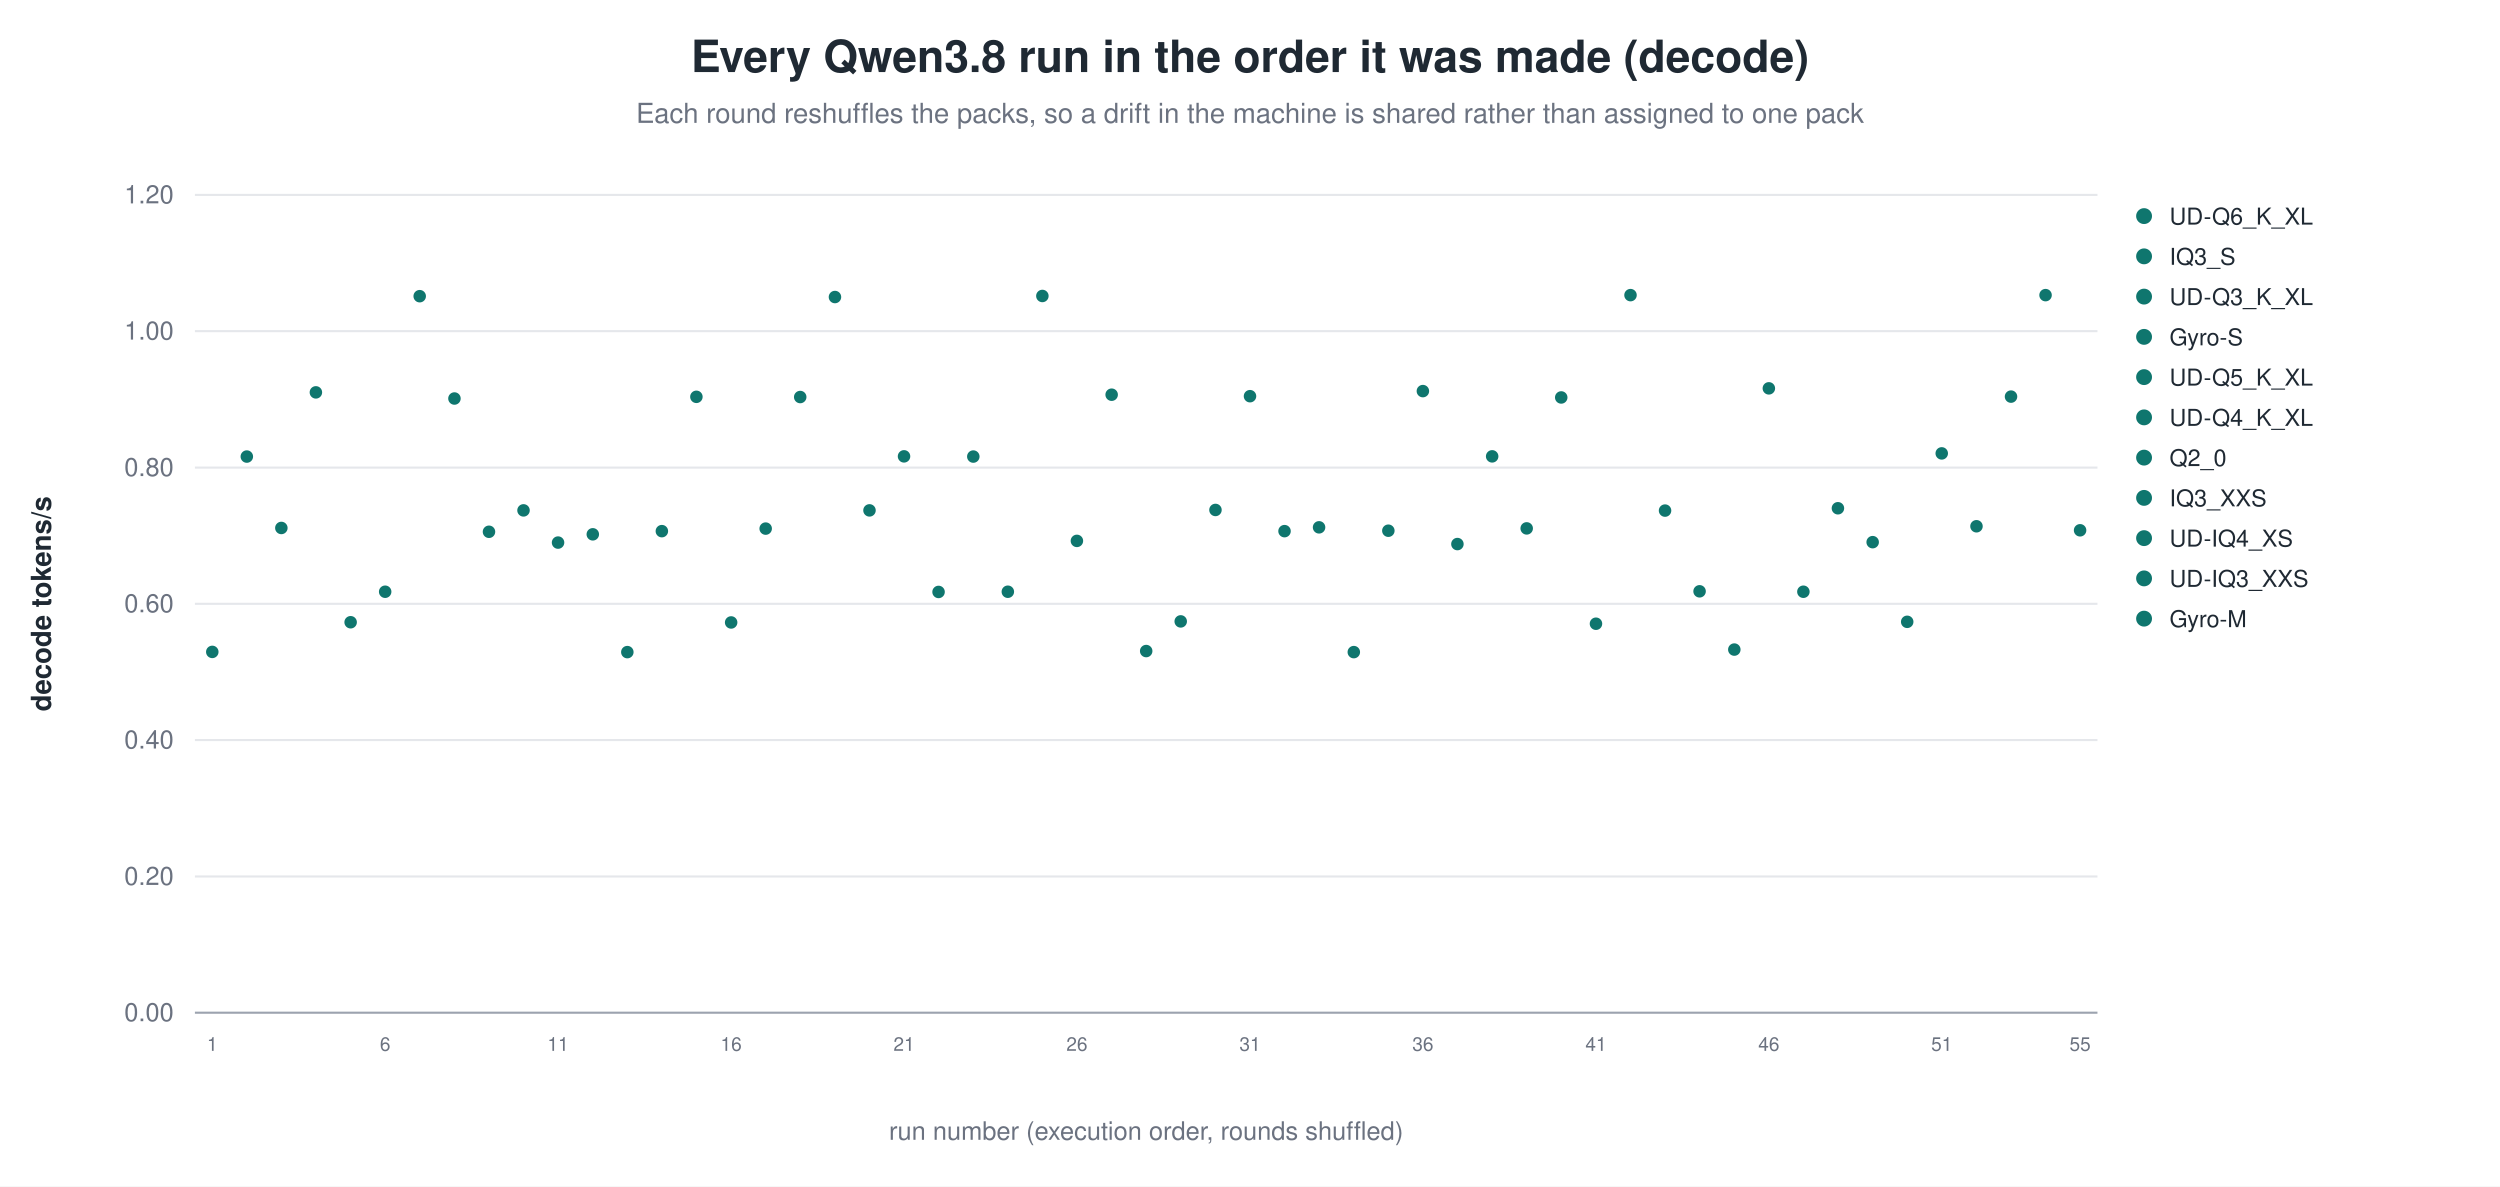
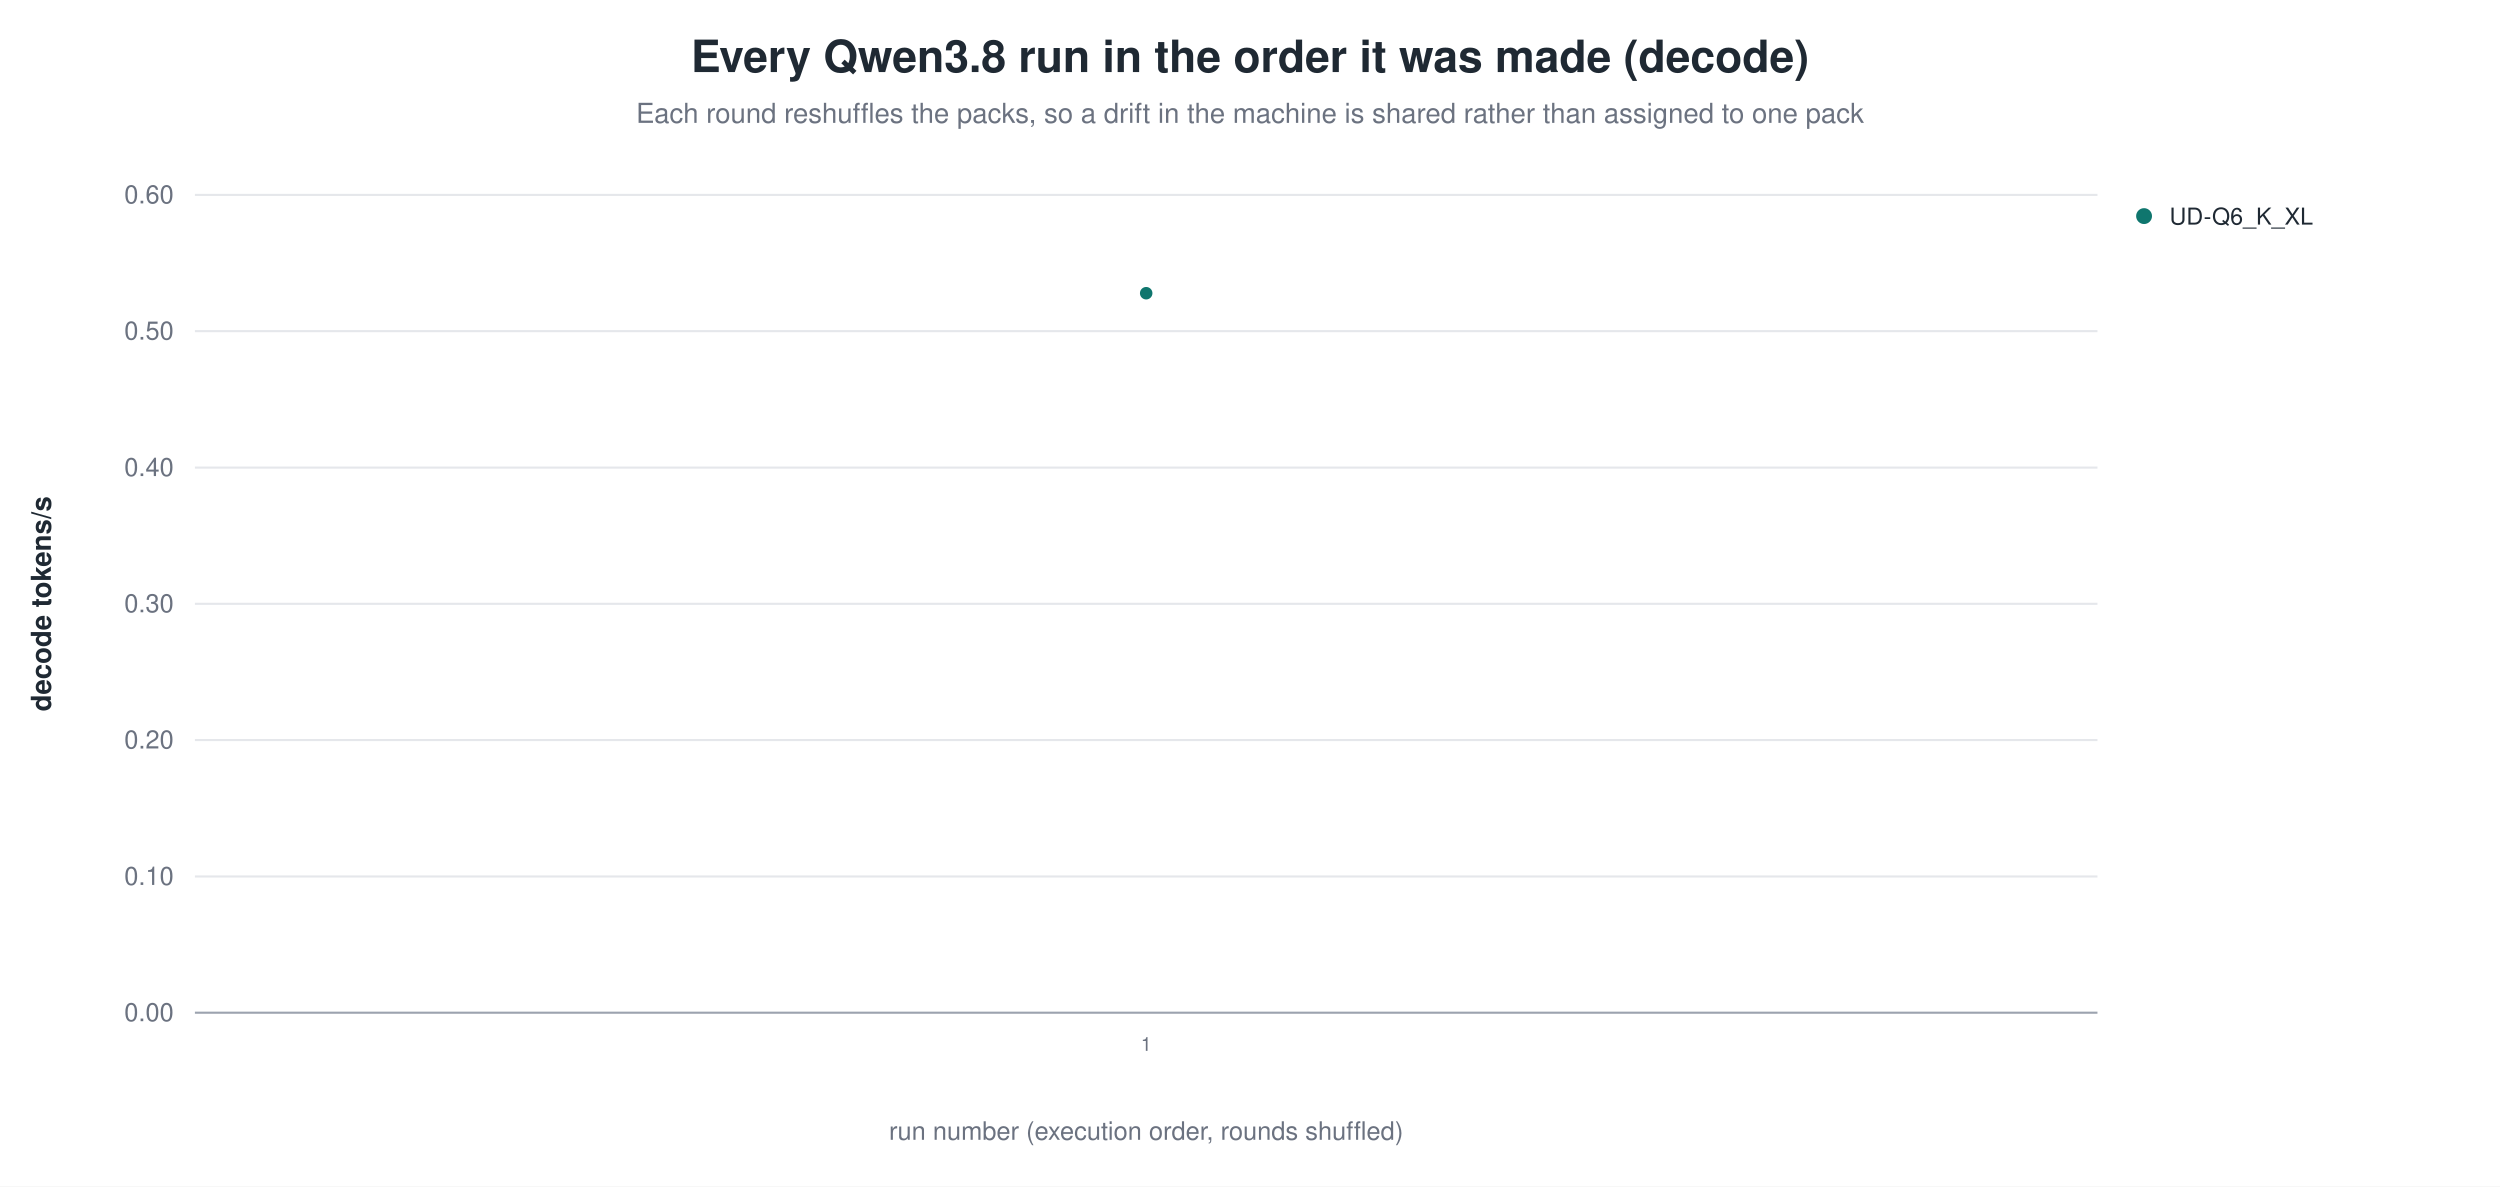
<svg xmlns="http://www.w3.org/2000/svg" width="1180" height="560" viewBox="0 0 1180 560" role="img" aria-label="Every Qwen3.8 run in the order it was made (decode)">
  <rect width="1180" height="560" fill="white" />
  <text x="590.0" y="34" text-anchor="middle" font-family="Helvetica, Arial, sans-serif" font-size="21" font-weight="600" fill="#1f2933">Every Qwen3.8 run in the order it was made (decode)</text>
  <text x="590.0" y="58" text-anchor="middle" font-family="Helvetica, Arial, sans-serif" font-size="13" fill="#6b7280">Each round reshuffles the packs, so a drift in the machine is shared rather than assigned to one pack</text>
  <line x1="92.0" y1="478.0" x2="990.0" y2="478.0" stroke="#9ca3af" stroke-width="1.0" />
  <text x="82.0" y="482.0" text-anchor="end" font-family="Helvetica, Arial, sans-serif" font-size="12" fill="#6b7280" font-weight="400">0.00</text>
  <line x1="92.0" y1="413.7" x2="990.0" y2="413.7" stroke="#e5e7eb" stroke-width="1.0" />
-   <text x="82.0" y="417.7" text-anchor="end" font-family="Helvetica, Arial, sans-serif" font-size="12" fill="#6b7280" font-weight="400">0.20</text>
+   <text x="82.0" y="417.7" text-anchor="end" font-family="Helvetica, Arial, sans-serif" font-size="12" fill="#6b7280" font-weight="400">0.10</text>
  <line x1="92.0" y1="349.3" x2="990.0" y2="349.3" stroke="#e5e7eb" stroke-width="1.0" />
-   <text x="82.0" y="353.3" text-anchor="end" font-family="Helvetica, Arial, sans-serif" font-size="12" fill="#6b7280" font-weight="400">0.40</text>
+   <text x="82.0" y="353.3" text-anchor="end" font-family="Helvetica, Arial, sans-serif" font-size="12" fill="#6b7280" font-weight="400">0.20</text>
  <line x1="92.0" y1="285.0" x2="990.0" y2="285.0" stroke="#e5e7eb" stroke-width="1.0" />
-   <text x="82.0" y="289.0" text-anchor="end" font-family="Helvetica, Arial, sans-serif" font-size="12" fill="#6b7280" font-weight="400">0.60</text>
+   <text x="82.0" y="289.0" text-anchor="end" font-family="Helvetica, Arial, sans-serif" font-size="12" fill="#6b7280" font-weight="400">0.30</text>
  <line x1="92.0" y1="220.7" x2="990.0" y2="220.7" stroke="#e5e7eb" stroke-width="1.0" />
-   <text x="82.0" y="224.7" text-anchor="end" font-family="Helvetica, Arial, sans-serif" font-size="12" fill="#6b7280" font-weight="400">0.80</text>
+   <text x="82.0" y="224.7" text-anchor="end" font-family="Helvetica, Arial, sans-serif" font-size="12" fill="#6b7280" font-weight="400">0.40</text>
  <line x1="92.0" y1="156.3" x2="990.0" y2="156.3" stroke="#e5e7eb" stroke-width="1.0" />
-   <text x="82.0" y="160.3" text-anchor="end" font-family="Helvetica, Arial, sans-serif" font-size="12" fill="#6b7280" font-weight="400">1.00</text>
+   <text x="82.0" y="160.3" text-anchor="end" font-family="Helvetica, Arial, sans-serif" font-size="12" fill="#6b7280" font-weight="400">0.50</text>
  <line x1="92.0" y1="92.0" x2="990.0" y2="92.0" stroke="#e5e7eb" stroke-width="1.0" />
-   <text x="82.0" y="96.0" text-anchor="end" font-family="Helvetica, Arial, sans-serif" font-size="12" fill="#6b7280" font-weight="400">1.20</text>
+   <text x="82.0" y="96.0" text-anchor="end" font-family="Helvetica, Arial, sans-serif" font-size="12" fill="#6b7280" font-weight="400">0.60</text>
  <text x="24.0" y="285.0" text-anchor="middle" font-family="Helvetica, Arial, sans-serif" font-size="13" fill="#1f2933" font-weight="600" transform="rotate(-90.0 24.0 285.0)">decode tokens/s</text>
-   <circle cx="100.2" cy="307.7" r="3.4" fill="#0f766e" stroke="white" stroke-width="0.9" opacity="1.00" />
-   <text x="100.2" y="496.0" text-anchor="middle" font-family="Helvetica, Arial, sans-serif" font-size="9" fill="#6b7280" font-weight="400">1</text>
-   <circle cx="116.5" cy="215.5" r="3.4" fill="#0f766e" stroke="white" stroke-width="0.9" opacity="1.00" />
-   <circle cx="132.8" cy="249.2" r="3.4" fill="#0f766e" stroke="white" stroke-width="0.9" opacity="1.00" />
-   <circle cx="149.1" cy="185.2" r="3.4" fill="#0f766e" stroke="white" stroke-width="0.9" opacity="1.00" />
-   <circle cx="165.5" cy="293.7" r="3.4" fill="#0f766e" stroke="white" stroke-width="0.9" opacity="1.00" />
-   <circle cx="181.8" cy="279.3" r="3.4" fill="#0f766e" stroke="white" stroke-width="0.9" opacity="1.00" />
-   <text x="181.8" y="496.0" text-anchor="middle" font-family="Helvetica, Arial, sans-serif" font-size="9" fill="#6b7280" font-weight="400">6</text>
-   <circle cx="198.1" cy="139.8" r="3.4" fill="#0f766e" stroke="white" stroke-width="0.9" opacity="1.00" />
-   <circle cx="214.5" cy="188.1" r="3.4" fill="#0f766e" stroke="white" stroke-width="0.9" opacity="1.00" />
-   <circle cx="230.8" cy="251.0" r="3.4" fill="#0f766e" stroke="white" stroke-width="0.9" opacity="1.00" />
-   <circle cx="247.1" cy="240.9" r="3.4" fill="#0f766e" stroke="white" stroke-width="0.9" opacity="1.00" />
-   <circle cx="263.4" cy="256.1" r="3.4" fill="#0f766e" stroke="white" stroke-width="0.9" opacity="1.00" />
-   <text x="263.4" y="496.0" text-anchor="middle" font-family="Helvetica, Arial, sans-serif" font-size="9" fill="#6b7280" font-weight="400">11</text>
-   <circle cx="279.8" cy="252.2" r="3.4" fill="#0f766e" stroke="white" stroke-width="0.9" opacity="1.00" />
-   <circle cx="296.1" cy="307.8" r="3.4" fill="#0f766e" stroke="white" stroke-width="0.9" opacity="1.00" />
-   <circle cx="312.4" cy="250.7" r="3.4" fill="#0f766e" stroke="white" stroke-width="0.9" opacity="1.00" />
-   <circle cx="328.7" cy="187.3" r="3.4" fill="#0f766e" stroke="white" stroke-width="0.9" opacity="1.00" />
-   <circle cx="345.1" cy="293.8" r="3.4" fill="#0f766e" stroke="white" stroke-width="0.9" opacity="1.00" />
-   <text x="345.1" y="496.0" text-anchor="middle" font-family="Helvetica, Arial, sans-serif" font-size="9" fill="#6b7280" font-weight="400">16</text>
-   <circle cx="361.4" cy="249.5" r="3.4" fill="#0f766e" stroke="white" stroke-width="0.9" opacity="1.00" />
-   <circle cx="377.7" cy="187.4" r="3.4" fill="#0f766e" stroke="white" stroke-width="0.9" opacity="1.00" />
-   <circle cx="394.1" cy="140.2" r="3.4" fill="#0f766e" stroke="white" stroke-width="0.9" opacity="1.00" />
-   <circle cx="410.4" cy="240.9" r="3.4" fill="#0f766e" stroke="white" stroke-width="0.9" opacity="1.00" />
-   <circle cx="426.7" cy="215.4" r="3.4" fill="#0f766e" stroke="white" stroke-width="0.9" opacity="1.00" />
-   <text x="426.7" y="496.0" text-anchor="middle" font-family="Helvetica, Arial, sans-serif" font-size="9" fill="#6b7280" font-weight="400">21</text>
-   <circle cx="443.0" cy="279.4" r="3.4" fill="#0f766e" stroke="white" stroke-width="0.9" opacity="1.00" />
-   <circle cx="459.4" cy="215.5" r="3.4" fill="#0f766e" stroke="white" stroke-width="0.9" opacity="1.00" />
-   <circle cx="475.7" cy="279.3" r="3.4" fill="#0f766e" stroke="white" stroke-width="0.9" opacity="1.00" />
-   <circle cx="492.0" cy="139.7" r="3.4" fill="#0f766e" stroke="white" stroke-width="0.9" opacity="1.00" />
-   <circle cx="508.3" cy="255.3" r="3.4" fill="#0f766e" stroke="white" stroke-width="0.9" opacity="1.00" />
-   <text x="508.3" y="496.0" text-anchor="middle" font-family="Helvetica, Arial, sans-serif" font-size="9" fill="#6b7280" font-weight="400">26</text>
-   <circle cx="524.7" cy="186.3" r="3.4" fill="#0f766e" stroke="white" stroke-width="0.9" opacity="1.00" />
-   <circle cx="541.0" cy="307.3" r="3.4" fill="#0f766e" stroke="white" stroke-width="0.9" opacity="1.00" />
-   <circle cx="557.3" cy="293.3" r="3.4" fill="#0f766e" stroke="white" stroke-width="0.9" opacity="1.00" />
-   <circle cx="573.7" cy="240.7" r="3.4" fill="#0f766e" stroke="white" stroke-width="0.9" opacity="1.00" />
-   <circle cx="590.0" cy="187.0" r="3.4" fill="#0f766e" stroke="white" stroke-width="0.9" opacity="1.00" />
-   <text x="590.0" y="496.0" text-anchor="middle" font-family="Helvetica, Arial, sans-serif" font-size="9" fill="#6b7280" font-weight="400">31</text>
-   <circle cx="606.3" cy="250.7" r="3.4" fill="#0f766e" stroke="white" stroke-width="0.9" opacity="1.00" />
-   <circle cx="622.6" cy="248.9" r="3.4" fill="#0f766e" stroke="white" stroke-width="0.9" opacity="1.00" />
-   <circle cx="639.0" cy="307.8" r="3.4" fill="#0f766e" stroke="white" stroke-width="0.9" opacity="1.00" />
-   <circle cx="655.3" cy="250.5" r="3.4" fill="#0f766e" stroke="white" stroke-width="0.9" opacity="1.00" />
-   <circle cx="671.6" cy="184.6" r="3.4" fill="#0f766e" stroke="white" stroke-width="0.9" opacity="1.00" />
-   <text x="671.6" y="496.0" text-anchor="middle" font-family="Helvetica, Arial, sans-serif" font-size="9" fill="#6b7280" font-weight="400">36</text>
-   <circle cx="687.9" cy="256.8" r="3.4" fill="#0f766e" stroke="white" stroke-width="0.9" opacity="1.00" />
-   <circle cx="704.3" cy="215.4" r="3.4" fill="#0f766e" stroke="white" stroke-width="0.9" opacity="1.00" />
-   <circle cx="720.6" cy="249.4" r="3.4" fill="#0f766e" stroke="white" stroke-width="0.9" opacity="1.00" />
-   <circle cx="736.9" cy="187.6" r="3.4" fill="#0f766e" stroke="white" stroke-width="0.9" opacity="1.00" />
-   <circle cx="753.3" cy="294.4" r="3.4" fill="#0f766e" stroke="white" stroke-width="0.9" opacity="1.00" />
-   <text x="753.3" y="496.0" text-anchor="middle" font-family="Helvetica, Arial, sans-serif" font-size="9" fill="#6b7280" font-weight="400">41</text>
-   <circle cx="769.6" cy="139.3" r="3.4" fill="#0f766e" stroke="white" stroke-width="0.9" opacity="1.00" />
-   <circle cx="785.9" cy="241.0" r="3.4" fill="#0f766e" stroke="white" stroke-width="0.9" opacity="1.00" />
-   <circle cx="802.2" cy="279.1" r="3.4" fill="#0f766e" stroke="white" stroke-width="0.9" opacity="1.00" />
-   <circle cx="818.6" cy="306.6" r="3.4" fill="#0f766e" stroke="white" stroke-width="0.9" opacity="1.00" />
-   <circle cx="834.9" cy="183.3" r="3.4" fill="#0f766e" stroke="white" stroke-width="0.9" opacity="1.00" />
-   <text x="834.9" y="496.0" text-anchor="middle" font-family="Helvetica, Arial, sans-serif" font-size="9" fill="#6b7280" font-weight="400">46</text>
-   <circle cx="851.2" cy="279.3" r="3.4" fill="#0f766e" stroke="white" stroke-width="0.9" opacity="1.00" />
-   <circle cx="867.5" cy="239.9" r="3.4" fill="#0f766e" stroke="white" stroke-width="0.9" opacity="1.00" />
-   <circle cx="883.9" cy="255.9" r="3.4" fill="#0f766e" stroke="white" stroke-width="0.9" opacity="1.00" />
-   <circle cx="900.2" cy="293.5" r="3.4" fill="#0f766e" stroke="white" stroke-width="0.9" opacity="1.00" />
-   <circle cx="916.5" cy="214.0" r="3.4" fill="#0f766e" stroke="white" stroke-width="0.9" opacity="1.00" />
-   <text x="916.5" y="496.0" text-anchor="middle" font-family="Helvetica, Arial, sans-serif" font-size="9" fill="#6b7280" font-weight="400">51</text>
-   <circle cx="932.9" cy="248.4" r="3.4" fill="#0f766e" stroke="white" stroke-width="0.9" opacity="1.00" />
-   <circle cx="949.2" cy="187.2" r="3.4" fill="#0f766e" stroke="white" stroke-width="0.9" opacity="1.00" />
-   <circle cx="965.5" cy="139.3" r="3.4" fill="#0f766e" stroke="white" stroke-width="0.9" opacity="1.00" />
-   <circle cx="981.8" cy="250.3" r="3.4" fill="#0f766e" stroke="white" stroke-width="0.9" opacity="1.00" />
-   <text x="981.8" y="496.0" text-anchor="middle" font-family="Helvetica, Arial, sans-serif" font-size="9" fill="#6b7280" font-weight="400">55</text>
+   <circle cx="541.0" cy="138.4" r="3.4" fill="#0f766e" stroke="white" stroke-width="0.9" opacity="1.00" />
+   <text x="541.0" y="496.0" text-anchor="middle" font-family="Helvetica, Arial, sans-serif" font-size="9" fill="#6b7280" font-weight="400">1</text>
  <circle cx="1012.0" cy="102.0" r="4.2" fill="#0f766e" stroke="white" stroke-width="0.9" opacity="1.00" />
  <text x="1024.0" y="106.0" text-anchor="start" font-family="Helvetica, Arial, sans-serif" font-size="11" fill="#1f2933" font-weight="400">UD-Q6_K_XL</text>
-   <circle cx="1012.0" cy="121.0" r="4.2" fill="#0f766e" stroke="white" stroke-width="0.9" opacity="1.00" />
-   <text x="1024.0" y="125.0" text-anchor="start" font-family="Helvetica, Arial, sans-serif" font-size="11" fill="#1f2933" font-weight="400">IQ3_S</text>
-   <circle cx="1012.0" cy="140.0" r="4.2" fill="#0f766e" stroke="white" stroke-width="0.9" opacity="1.00" />
-   <text x="1024.0" y="144.0" text-anchor="start" font-family="Helvetica, Arial, sans-serif" font-size="11" fill="#1f2933" font-weight="400">UD-Q3_K_XL</text>
-   <circle cx="1012.0" cy="159.0" r="4.2" fill="#0f766e" stroke="white" stroke-width="0.9" opacity="1.00" />
-   <text x="1024.0" y="163.0" text-anchor="start" font-family="Helvetica, Arial, sans-serif" font-size="11" fill="#1f2933" font-weight="400">Gyro-S</text>
-   <circle cx="1012.0" cy="178.0" r="4.2" fill="#0f766e" stroke="white" stroke-width="0.9" opacity="1.00" />
-   <text x="1024.0" y="182.0" text-anchor="start" font-family="Helvetica, Arial, sans-serif" font-size="11" fill="#1f2933" font-weight="400">UD-Q5_K_XL</text>
-   <circle cx="1012.0" cy="197.0" r="4.2" fill="#0f766e" stroke="white" stroke-width="0.9" opacity="1.00" />
-   <text x="1024.0" y="201.0" text-anchor="start" font-family="Helvetica, Arial, sans-serif" font-size="11" fill="#1f2933" font-weight="400">UD-Q4_K_XL</text>
-   <circle cx="1012.0" cy="216.0" r="4.2" fill="#0f766e" stroke="white" stroke-width="0.9" opacity="1.00" />
-   <text x="1024.0" y="220.0" text-anchor="start" font-family="Helvetica, Arial, sans-serif" font-size="11" fill="#1f2933" font-weight="400">Q2_0</text>
-   <circle cx="1012.0" cy="235.0" r="4.2" fill="#0f766e" stroke="white" stroke-width="0.9" opacity="1.00" />
-   <text x="1024.0" y="239.0" text-anchor="start" font-family="Helvetica, Arial, sans-serif" font-size="11" fill="#1f2933" font-weight="400">IQ3_XXS</text>
-   <circle cx="1012.0" cy="254.0" r="4.2" fill="#0f766e" stroke="white" stroke-width="0.9" opacity="1.00" />
-   <text x="1024.0" y="258.0" text-anchor="start" font-family="Helvetica, Arial, sans-serif" font-size="11" fill="#1f2933" font-weight="400">UD-IQ4_XS</text>
-   <circle cx="1012.0" cy="273.0" r="4.2" fill="#0f766e" stroke="white" stroke-width="0.9" opacity="1.00" />
-   <text x="1024.0" y="277.0" text-anchor="start" font-family="Helvetica, Arial, sans-serif" font-size="11" fill="#1f2933" font-weight="400">UD-IQ3_XXS</text>
-   <circle cx="1012.0" cy="292.0" r="4.2" fill="#0f766e" stroke="white" stroke-width="0.9" opacity="1.00" />
-   <text x="1024.0" y="296.0" text-anchor="start" font-family="Helvetica, Arial, sans-serif" font-size="11" fill="#1f2933" font-weight="400">Gyro-M</text>
  <text x="541.0" y="538.0" text-anchor="middle" font-family="Helvetica, Arial, sans-serif" font-size="12" fill="#6b7280" font-weight="400">run number (execution order, rounds shuffled)</text>
</svg>
